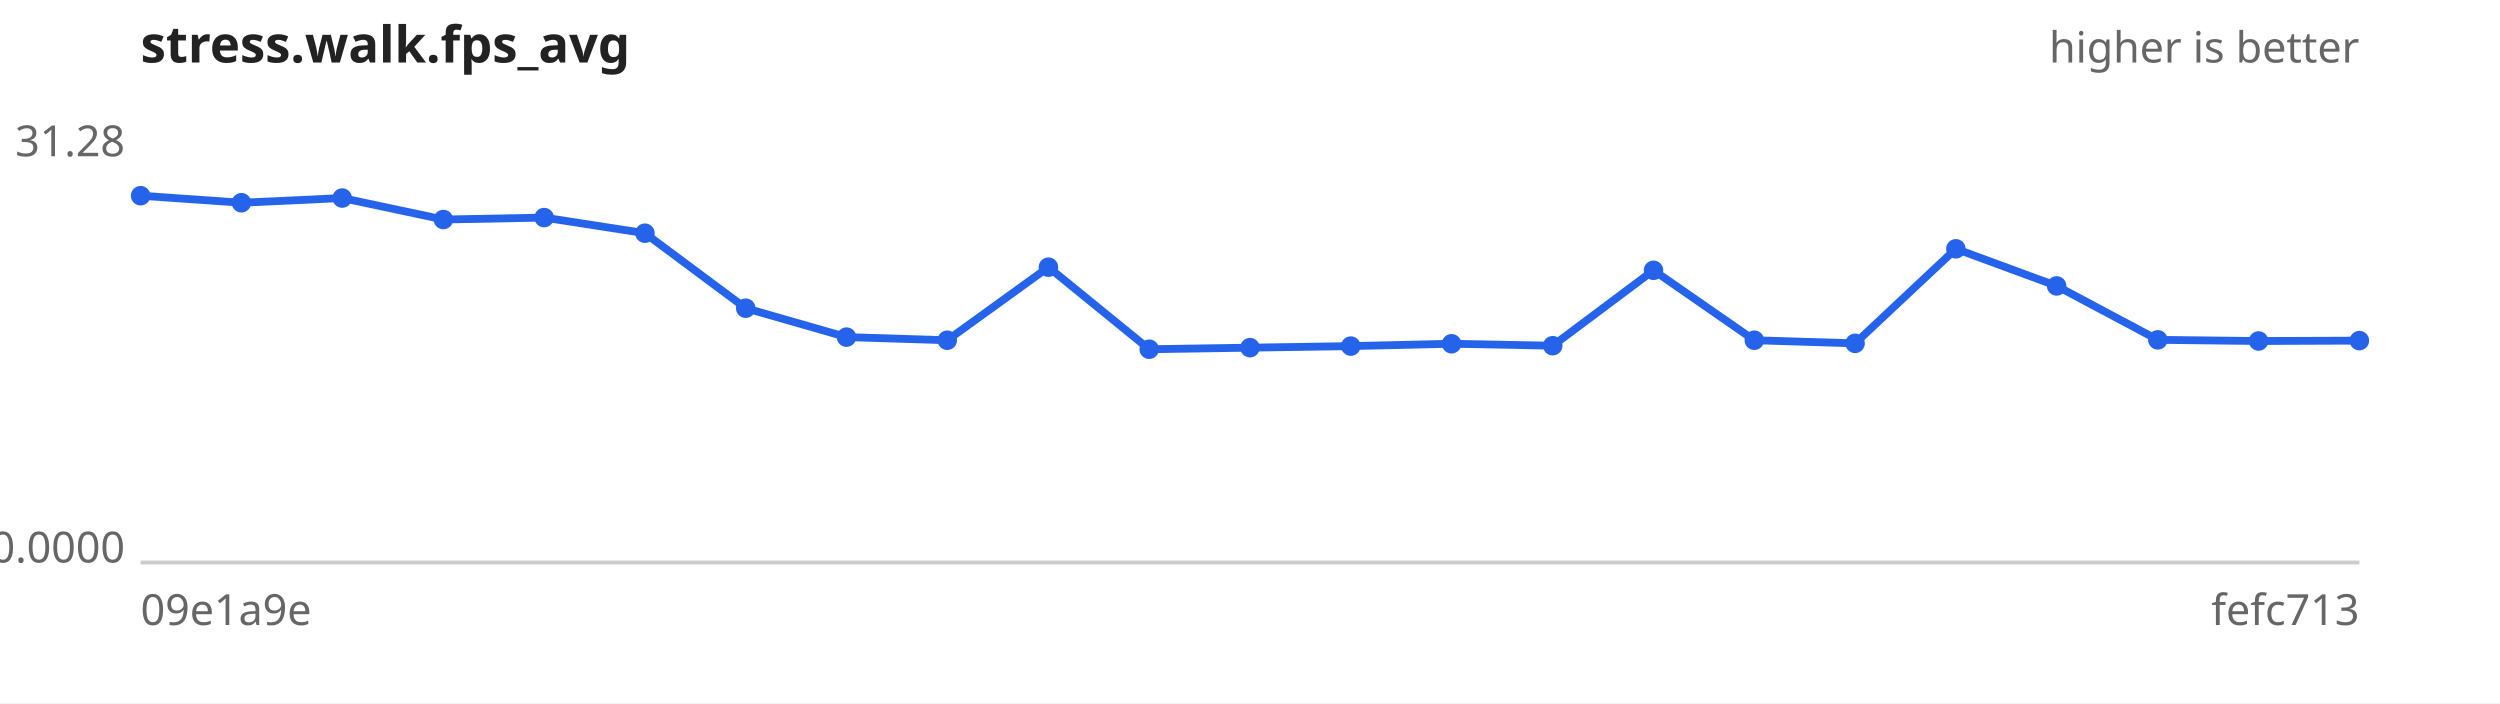
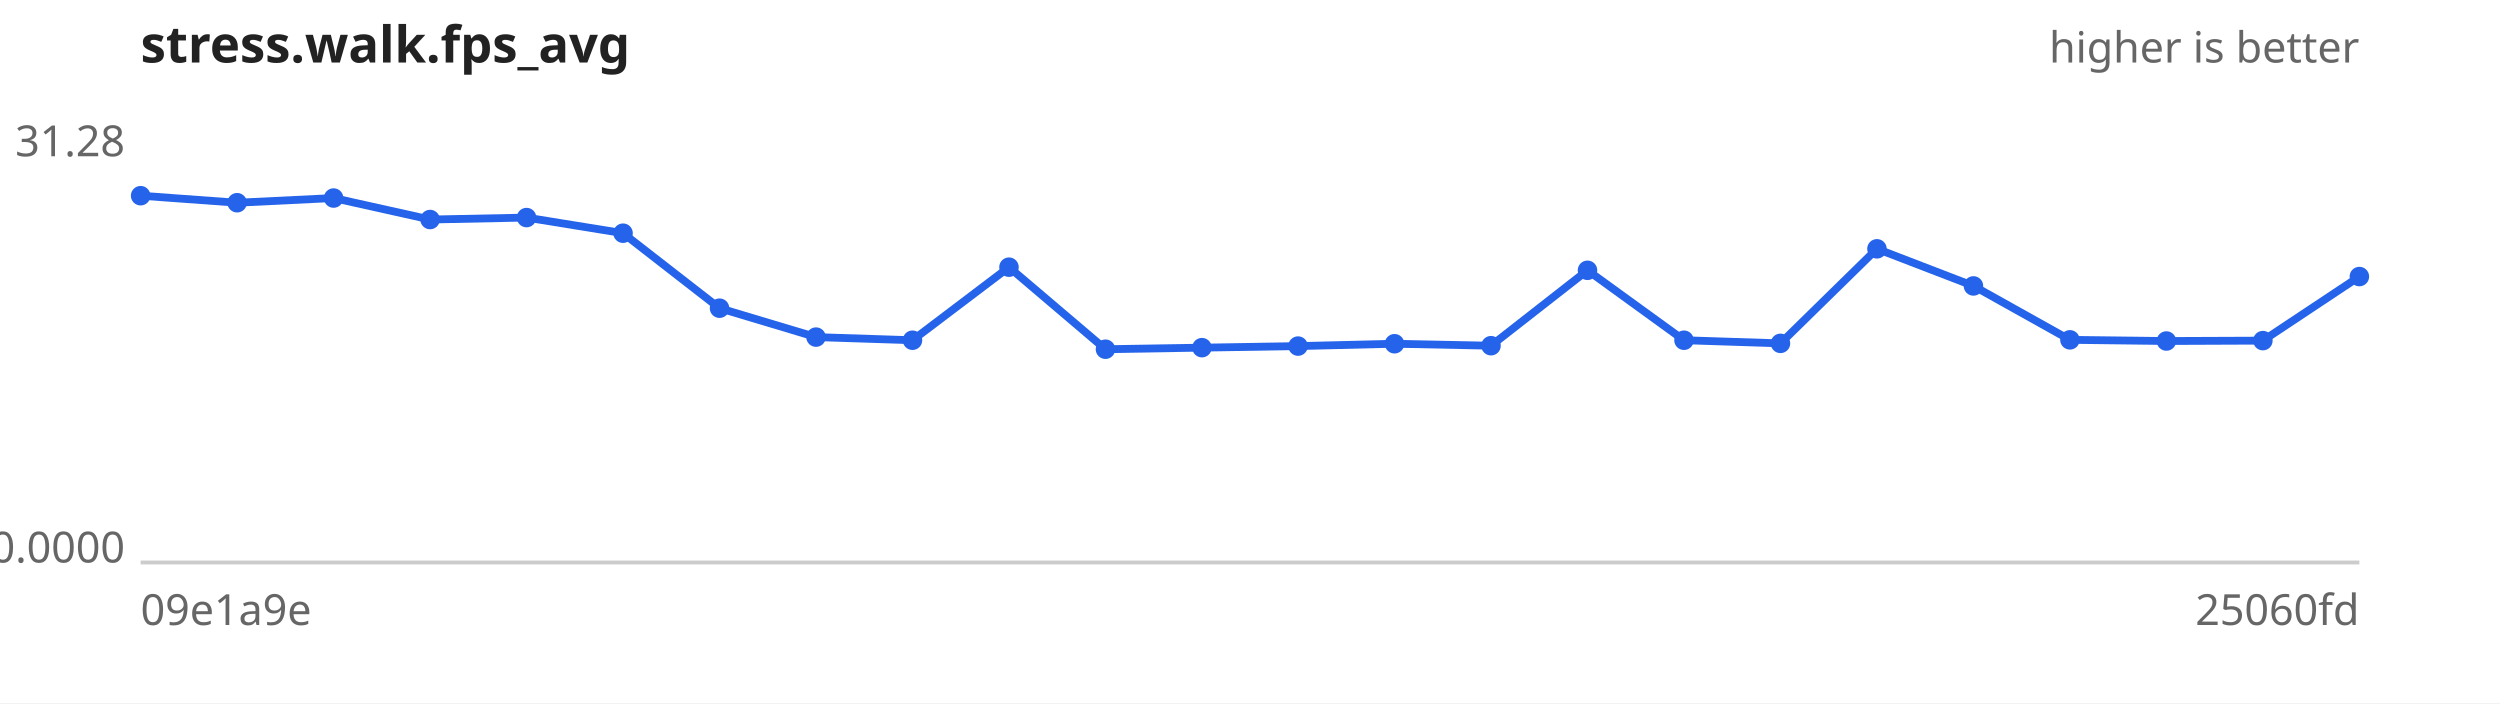
<svg xmlns="http://www.w3.org/2000/svg" width="640" height="180" viewBox="0 0 640 180" font-family="sans-serif" font-size="11">
  <rect width="640" height="180" fill="#ffffff" />
  <text x="36" y="16" font-size="13" font-weight="bold" fill="#222">stress.walk.fps_avg</text>
  <text x="604" y="16" text-anchor="end" fill="#666">higher is better</text>
  <line x1="36" y1="144" x2="604" y2="144" stroke="#ccc" />
  <text x="32" y="40.0" text-anchor="end" fill="#666">31.28</text>
  <text x="32" y="144.0" text-anchor="end" fill="#666">0.0000</text>
  <text x="36" y="160" fill="#666">09e1a9e</text>
-   <text x="604" y="160" text-anchor="end" fill="#666">fefc713</text>
-   <path d="M36.0,50.1 L61.8,51.9 L87.6,50.7 L113.5,56.2 L139.3,55.7 L165.1,59.7 L190.9,78.9 L216.7,86.3 L242.5,87.1 L268.4,68.4 L294.2,89.4 L320.0,89.0 L345.8,88.6 L371.6,88.0 L397.5,88.5 L423.3,69.2 L449.1,87.1 L474.9,87.9 L500.7,63.7 L526.5,73.2 L552.4,87.0 L578.2,87.3 L604.0,87.2" fill="none" stroke="#2563eb" stroke-width="2" />
+   <text x="604" y="160" text-anchor="end" fill="#666">25060fd</text>
+   <path d="M36.0,50.1 L60.7,51.9 L85.4,50.7 L110.1,56.2 L134.8,55.7 L159.5,59.7 L184.2,78.9 L208.9,86.3 L233.6,87.1 L258.3,68.4 L283.0,89.4 L307.7,89.0 L332.3,88.6 L357.0,88.0 L381.7,88.5 L406.4,69.2 L431.1,87.1 L455.8,87.9 L480.5,63.7 L505.2,73.2 L529.9,87.0 L554.6,87.3 L579.3,87.2 L604.0,70.8" fill="none" stroke="#2563eb" stroke-width="2" />
  <g fill="#2563eb">
    <circle cx="36.0" cy="50.1" r="2.5" />
-     <circle cx="61.8" cy="51.9" r="2.5" />
-     <circle cx="87.6" cy="50.7" r="2.5" />
-     <circle cx="113.5" cy="56.2" r="2.5" />
-     <circle cx="139.3" cy="55.7" r="2.5" />
-     <circle cx="165.1" cy="59.7" r="2.5" />
-     <circle cx="190.9" cy="78.9" r="2.5" />
-     <circle cx="216.7" cy="86.3" r="2.5" />
-     <circle cx="242.5" cy="87.1" r="2.5" />
-     <circle cx="268.4" cy="68.4" r="2.5" />
-     <circle cx="294.2" cy="89.4" r="2.5" />
-     <circle cx="320.0" cy="89.0" r="2.5" />
-     <circle cx="345.8" cy="88.6" r="2.5" />
-     <circle cx="371.6" cy="88.0" r="2.5" />
-     <circle cx="397.5" cy="88.5" r="2.5" />
-     <circle cx="423.3" cy="69.2" r="2.5" />
-     <circle cx="449.1" cy="87.1" r="2.5" />
-     <circle cx="474.9" cy="87.9" r="2.5" />
-     <circle cx="500.7" cy="63.7" r="2.5" />
-     <circle cx="526.5" cy="73.2" r="2.5" />
-     <circle cx="552.4" cy="87.0" r="2.5" />
-     <circle cx="578.2" cy="87.3" r="2.5" />
-     <circle cx="604.0" cy="87.2" r="2.5" />
+     <circle cx="60.7" cy="51.9" r="2.5" />
+     <circle cx="85.4" cy="50.7" r="2.5" />
+     <circle cx="110.1" cy="56.2" r="2.5" />
+     <circle cx="134.8" cy="55.7" r="2.5" />
+     <circle cx="159.5" cy="59.7" r="2.5" />
+     <circle cx="184.2" cy="78.9" r="2.5" />
+     <circle cx="208.9" cy="86.3" r="2.5" />
+     <circle cx="233.6" cy="87.1" r="2.5" />
+     <circle cx="258.3" cy="68.4" r="2.5" />
+     <circle cx="283.0" cy="89.4" r="2.5" />
+     <circle cx="307.7" cy="89.0" r="2.5" />
+     <circle cx="332.3" cy="88.6" r="2.5" />
+     <circle cx="357.0" cy="88.0" r="2.5" />
+     <circle cx="381.7" cy="88.5" r="2.5" />
+     <circle cx="406.4" cy="69.2" r="2.5" />
+     <circle cx="431.1" cy="87.1" r="2.5" />
+     <circle cx="455.8" cy="87.9" r="2.5" />
+     <circle cx="480.5" cy="63.7" r="2.5" />
+     <circle cx="505.2" cy="73.2" r="2.5" />
+     <circle cx="529.9" cy="87.0" r="2.5" />
+     <circle cx="554.6" cy="87.3" r="2.5" />
+     <circle cx="579.3" cy="87.2" r="2.5" />
+     <circle cx="604.0" cy="70.8" r="2.5" />
  </g>
</svg>
